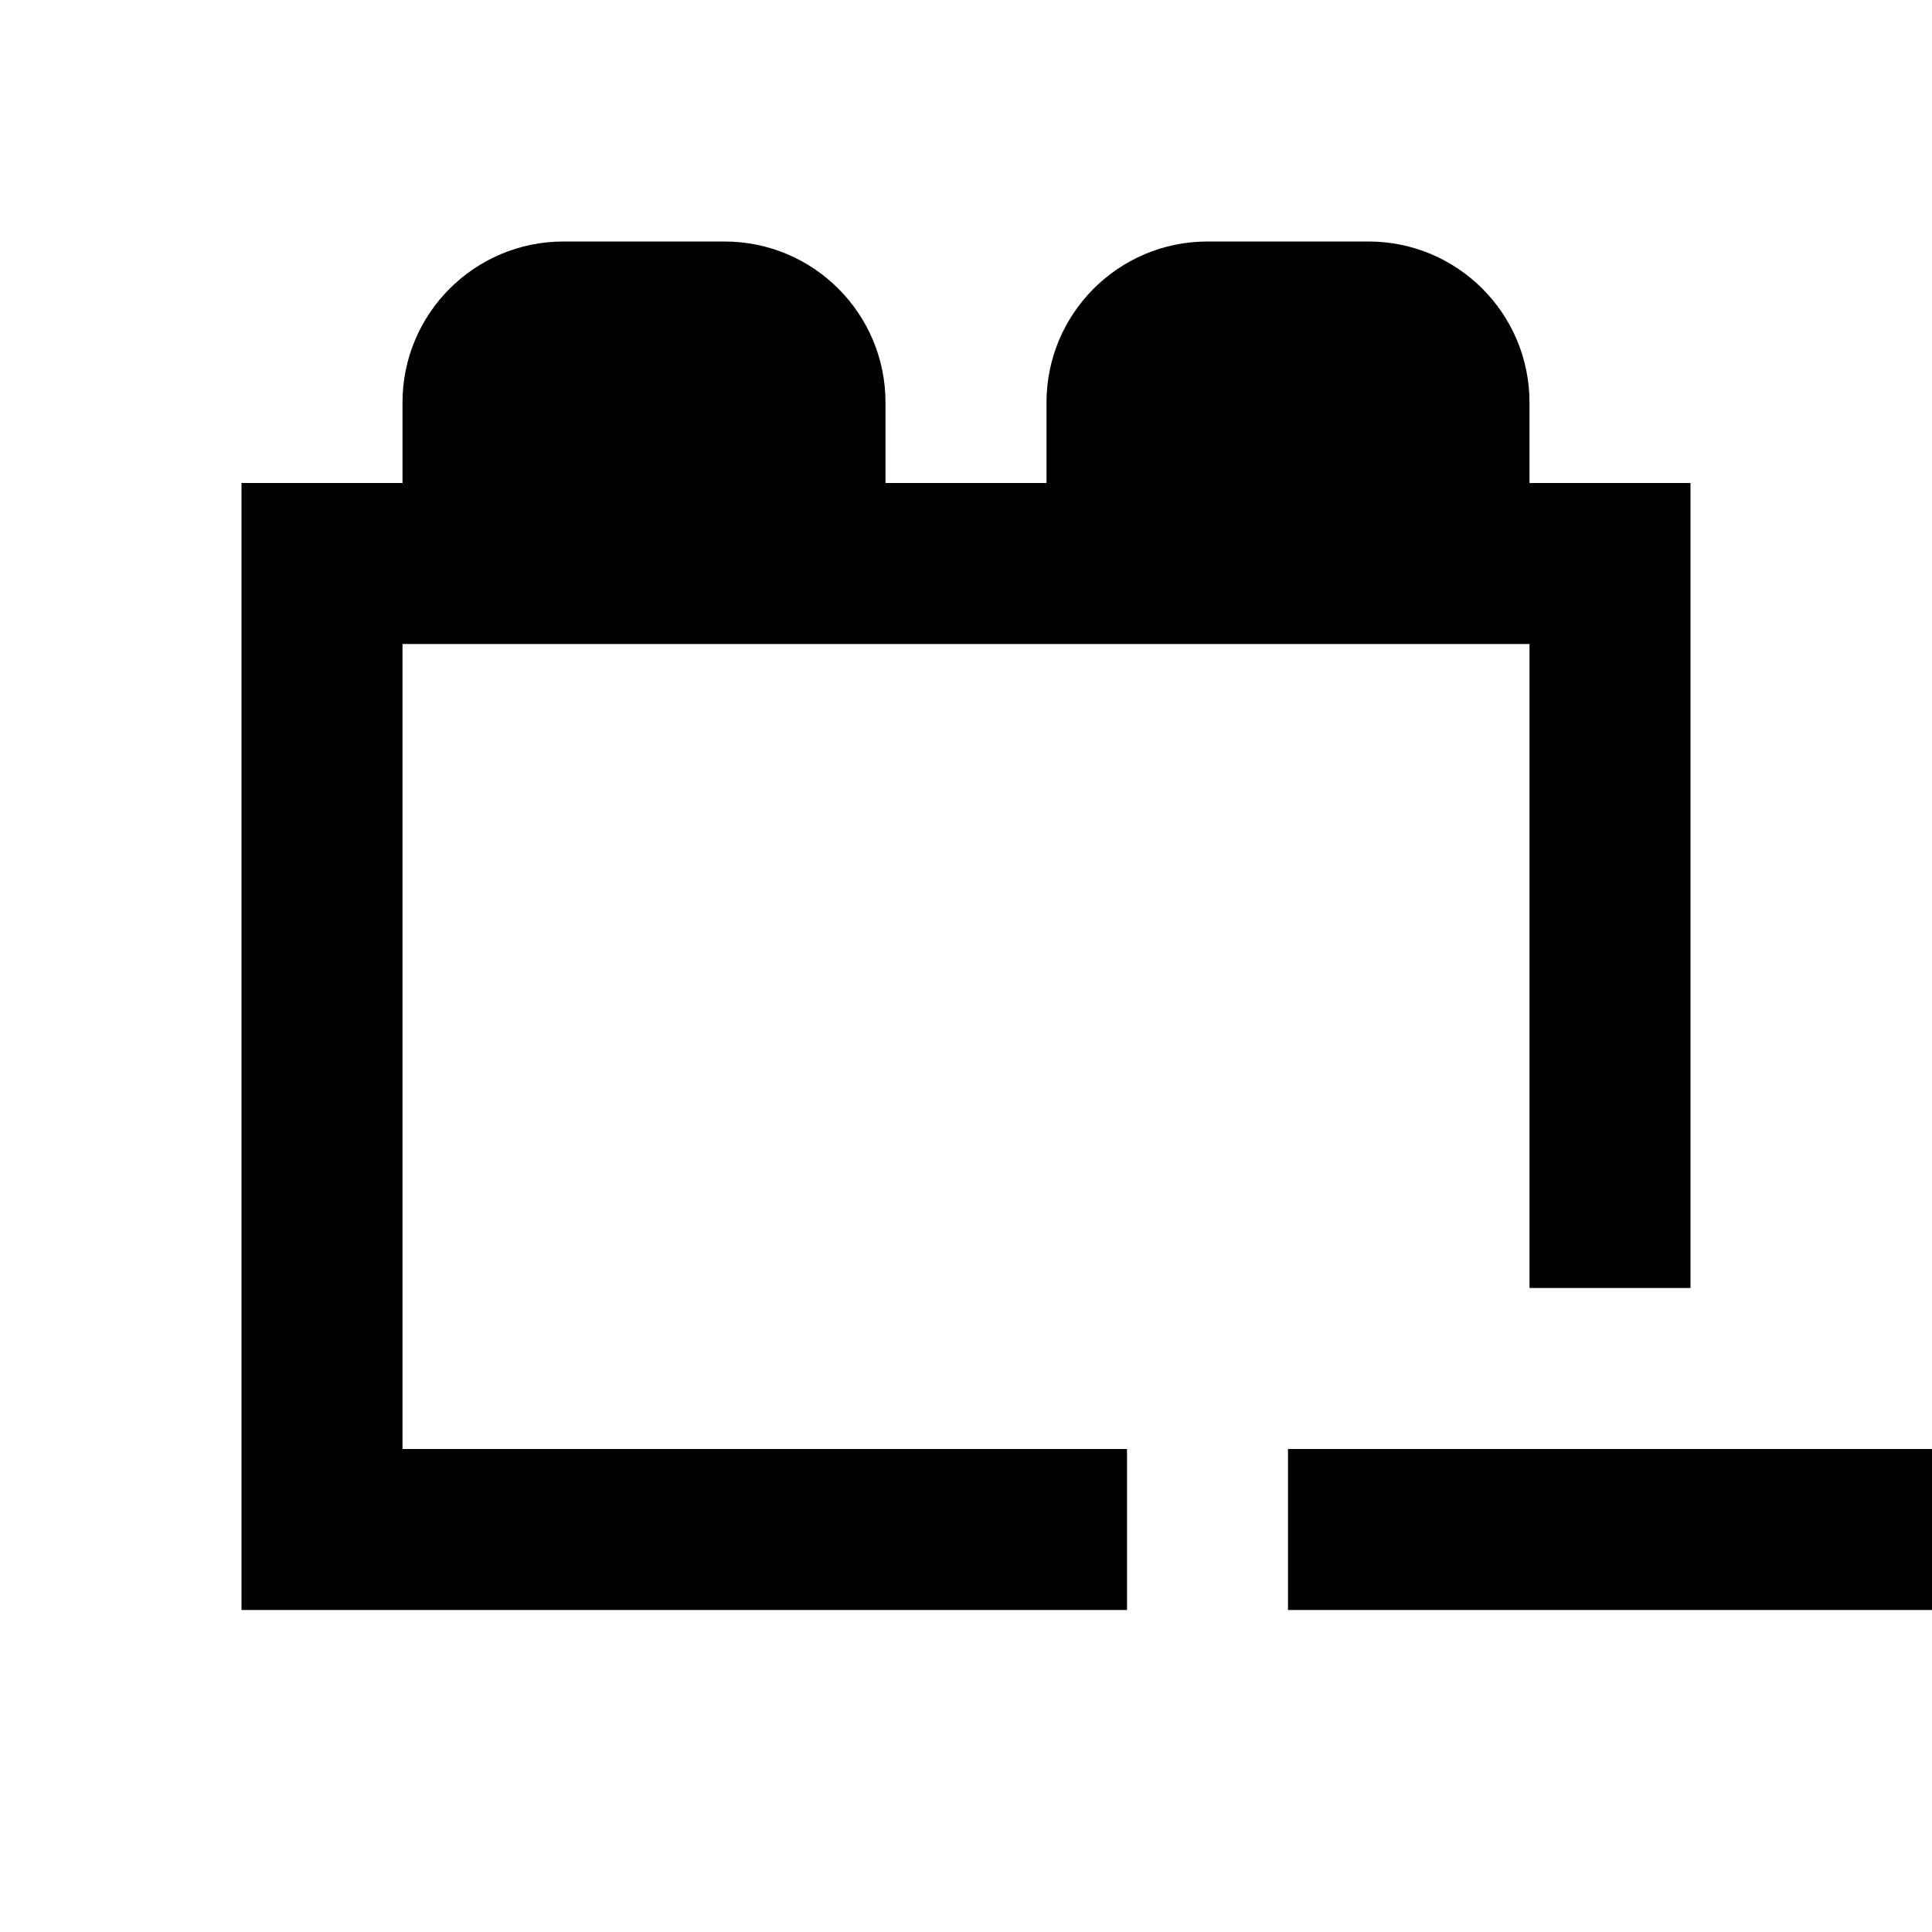
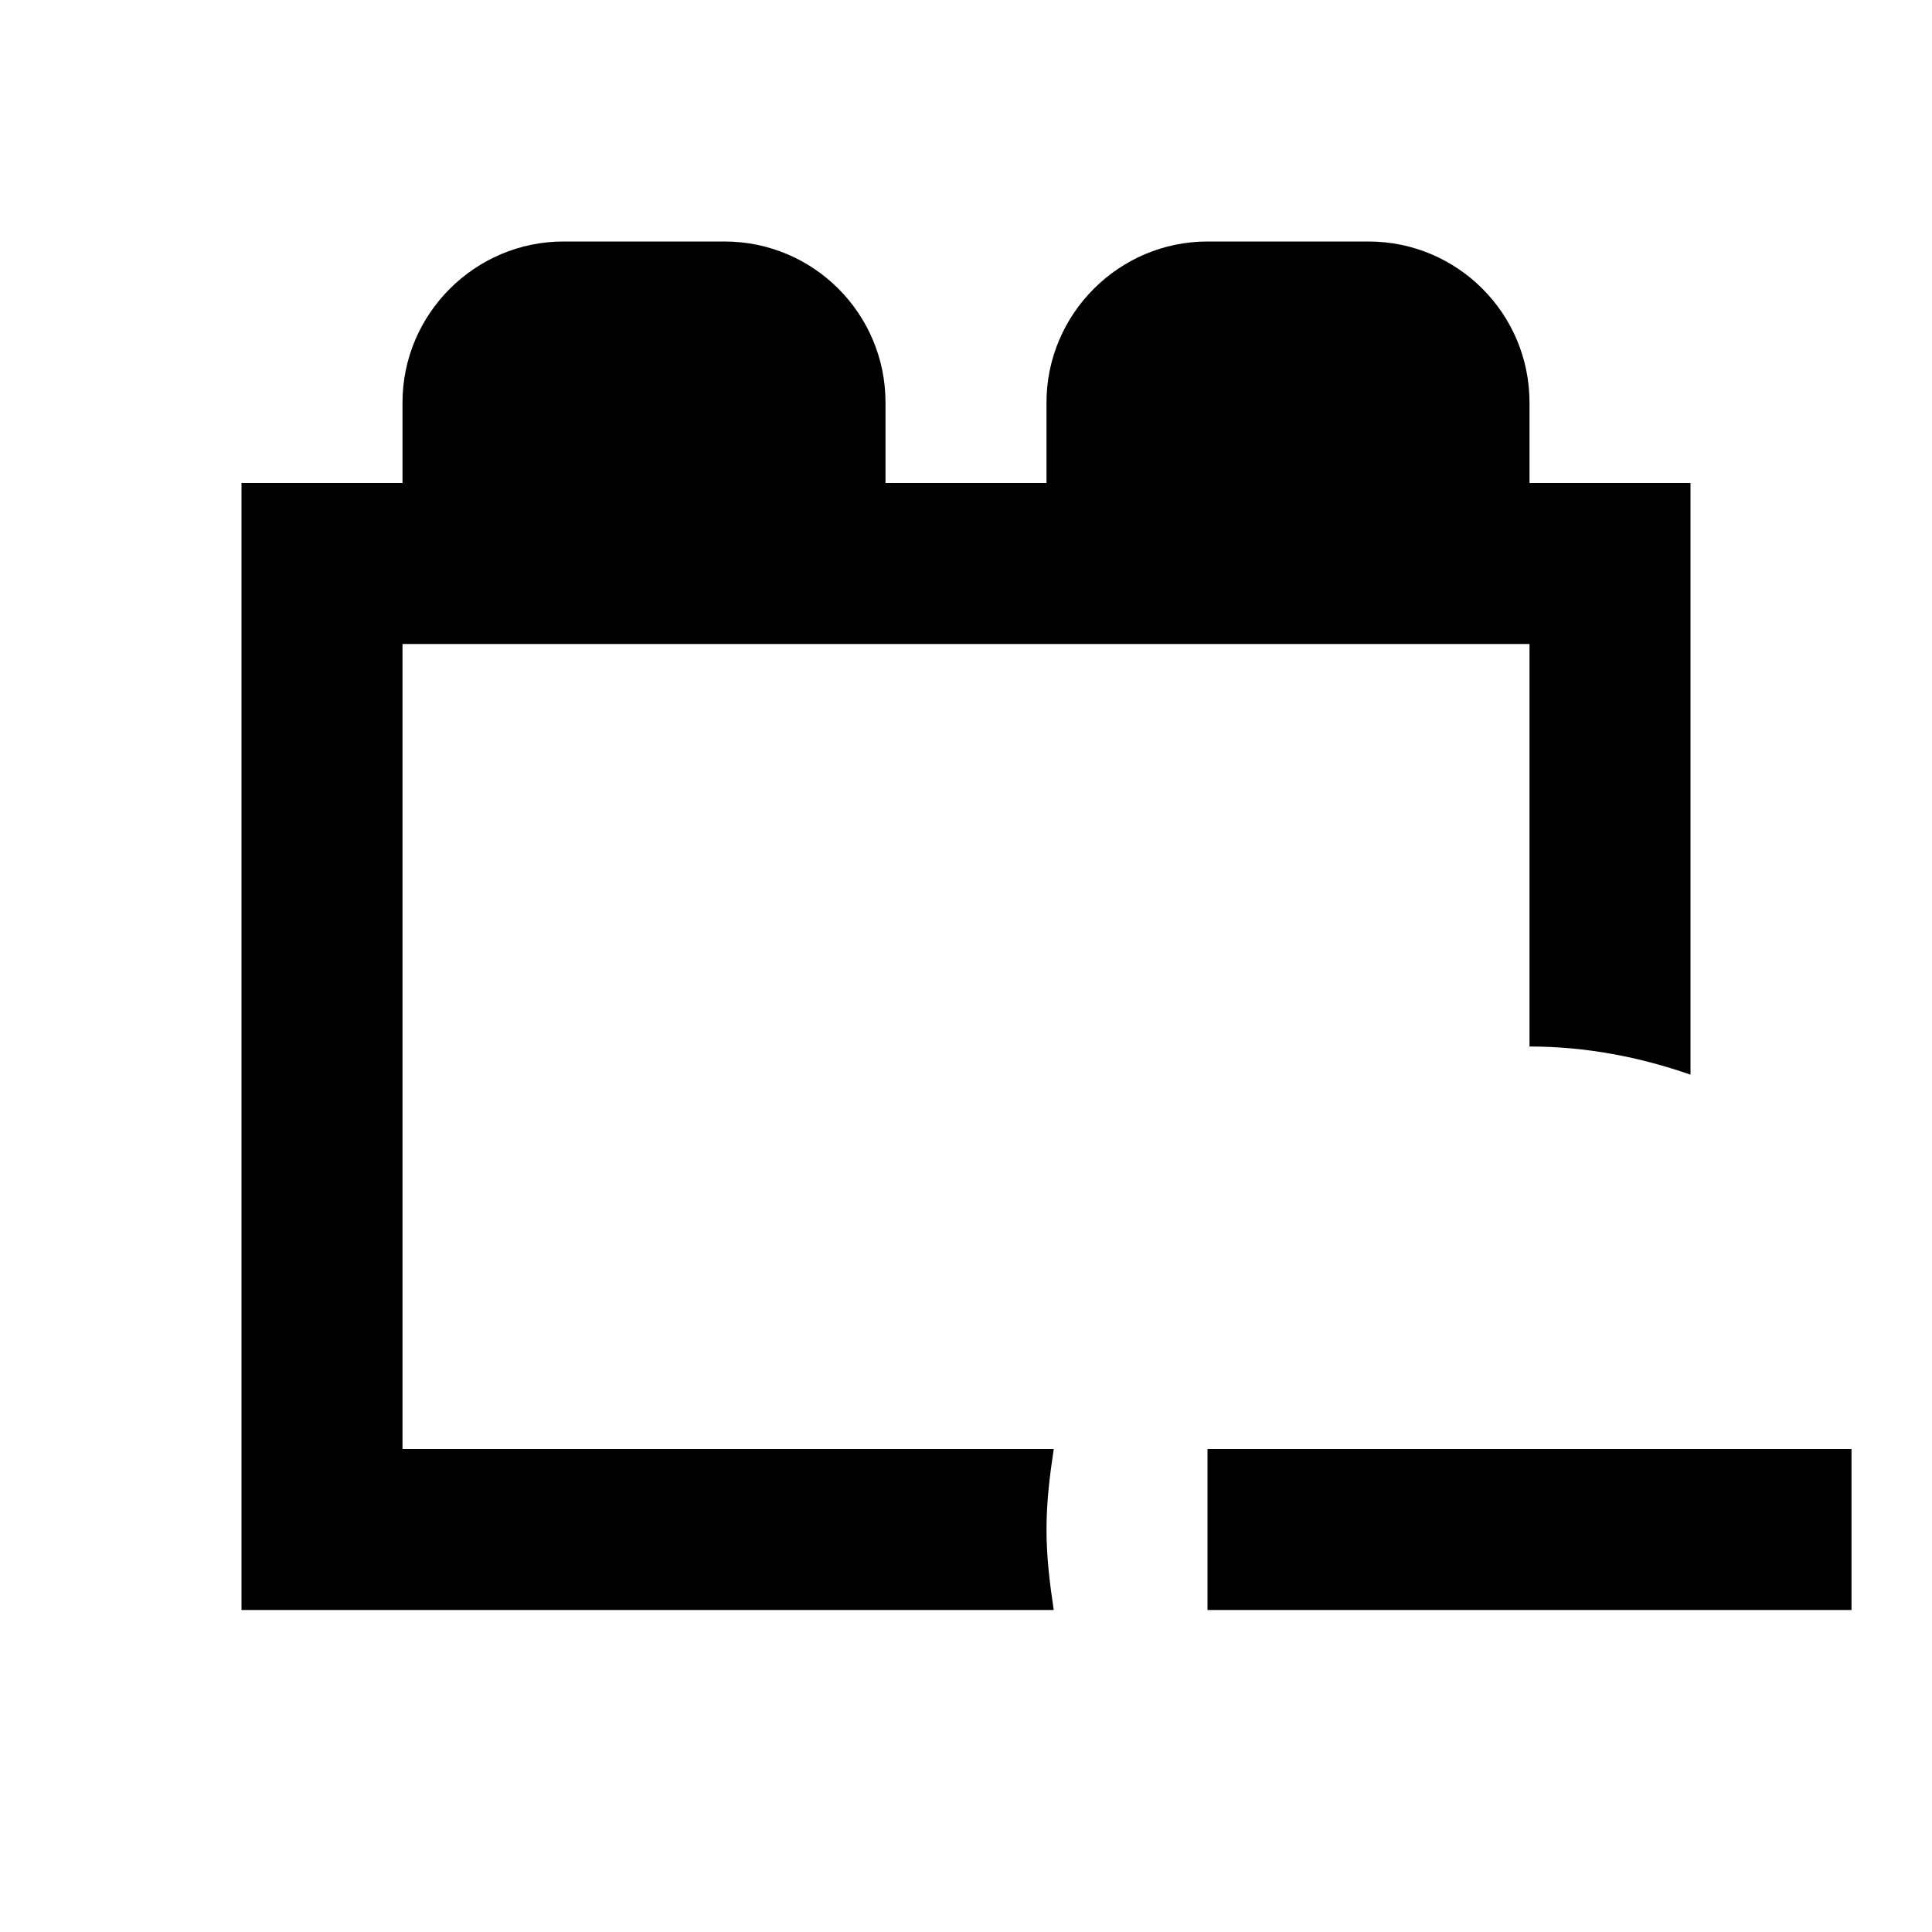
<svg xmlns="http://www.w3.org/2000/svg" viewBox="0 0 24 24">
-   <path d="M19 6V5a2 2 0 00-2-2h-2a2 2 0 00-2 2v1h-2V5a2 2 0 00-2-2H7a2 2 0 00-2 2v1H3v14h11v-2H5V8h14v8h2V6m3 14h-8v-2h8z" />
+   <path d="M13.09 20H3V6h2V5c0-1.1.9-2 2-2h2a2 2 0 012 2v1h2V5c0-1.1.9-2 2-2h2a2 2 0 012 2v1h2v7.35c-.63-.22-1.3-.35-2-.35V8H5v10h8.09c-.05.33-.09.66-.09 1s.04.67.09 1M23 18h-8v2h8v-2z" />
</svg>
